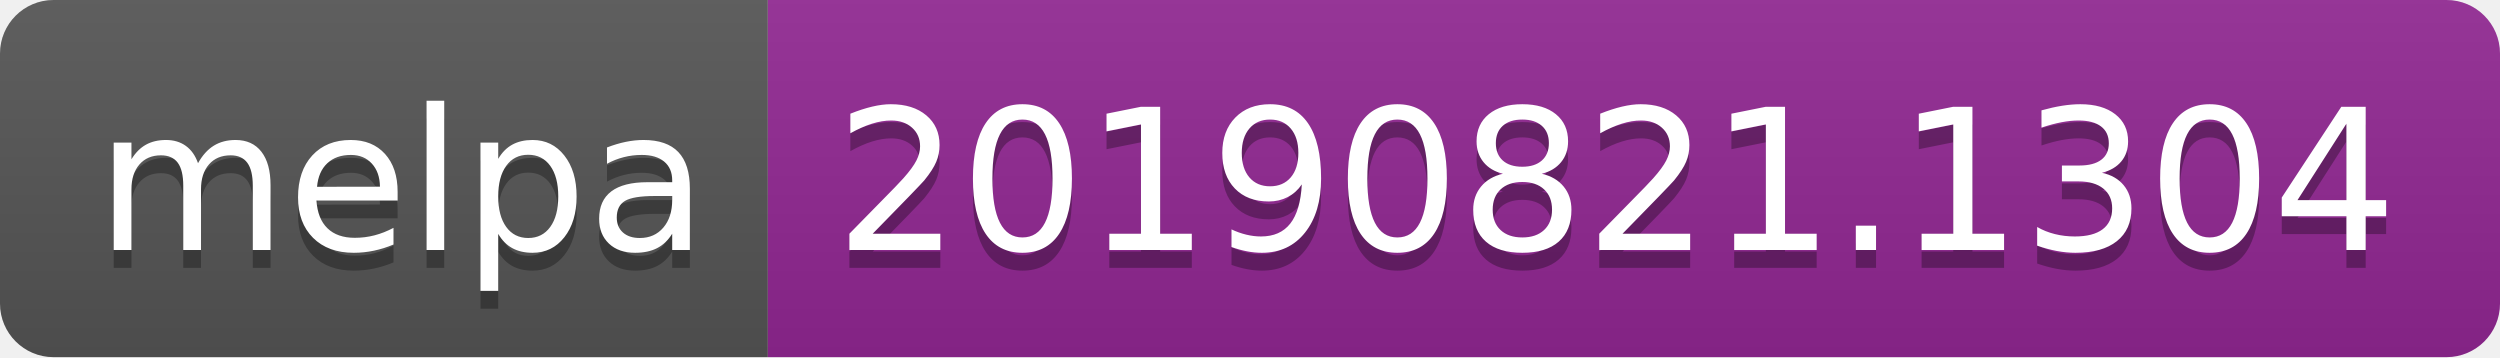
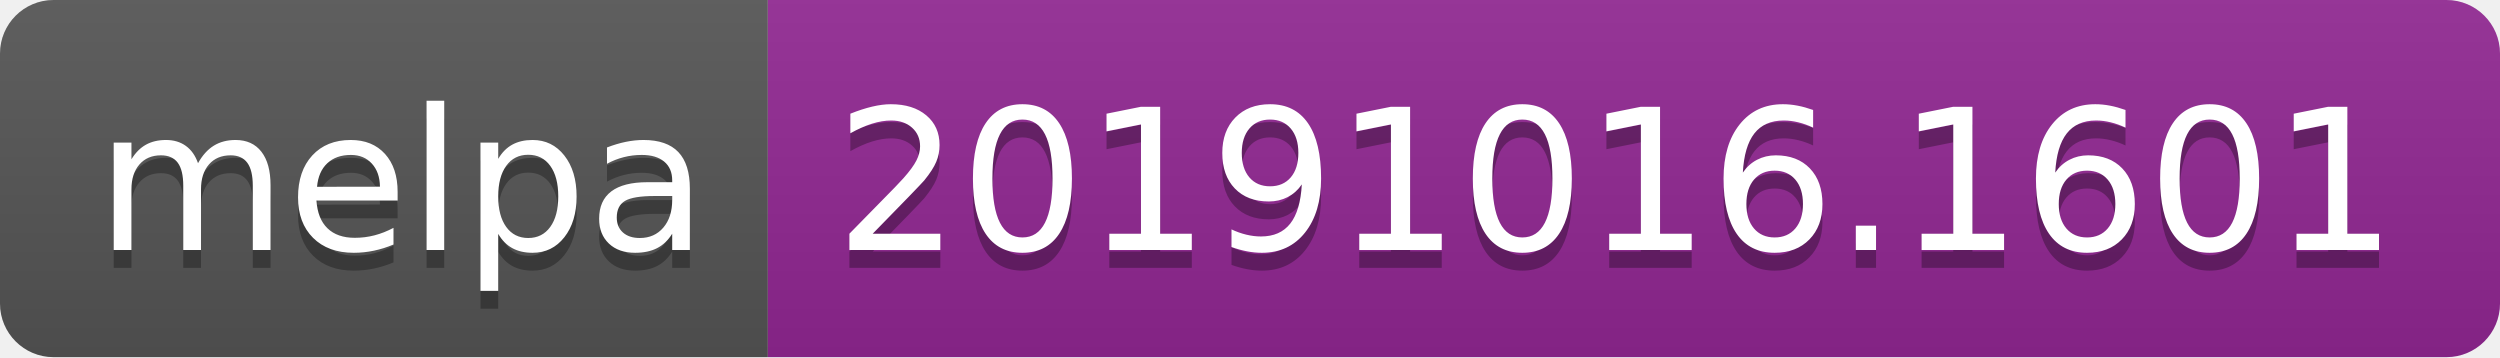
<svg xmlns="http://www.w3.org/2000/svg" width="140" height="20">
  <linearGradient id="b" x2="0" y2="100%">
    <stop offset="0" stop-color="#bbb" stop-opacity=".1" />
    <stop offset="1" stop-opacity=".1" />
  </linearGradient>
  <clipPath id="a">
    <rect width="140" height="20" rx="3" fill="#fff" />
  </clipPath>
  <g clip-path="url(#a)">
    <path fill="#555" d="M0 0h43v20H0z" />
    <path fill="#922793" d="M43 0h97v20H43z" />
    <path fill="url(#b)" d="M0 0h140v20H0z" />
  </g>
  <g fill="#fff" text-anchor="middle" font-family="DejaVu Sans,Verdana,Geneva,sans-serif" font-size="110">
    <text x="225" y="150" fill="#010101" fill-opacity=".3" transform="scale(.1)" textLength="330">melpa</text>
    <text x="225" y="140" transform="scale(.1)" textLength="330">melpa</text>
-     <text x="905" y="150" fill="#010101" fill-opacity=".3" transform="scale(.1)" textLength="870">20190821.1304</text>
-     <text x="905" y="140" transform="scale(.1)" textLength="870">20190821.1304</text>
+     <text x="905" y="150" fill="#010101" fill-opacity=".3" transform="scale(.1)" textLength="870">20191016.1601</text>
+     <text x="905" y="140" transform="scale(.1)" textLength="870">20191016.1601</text>
  </g>
</svg>
